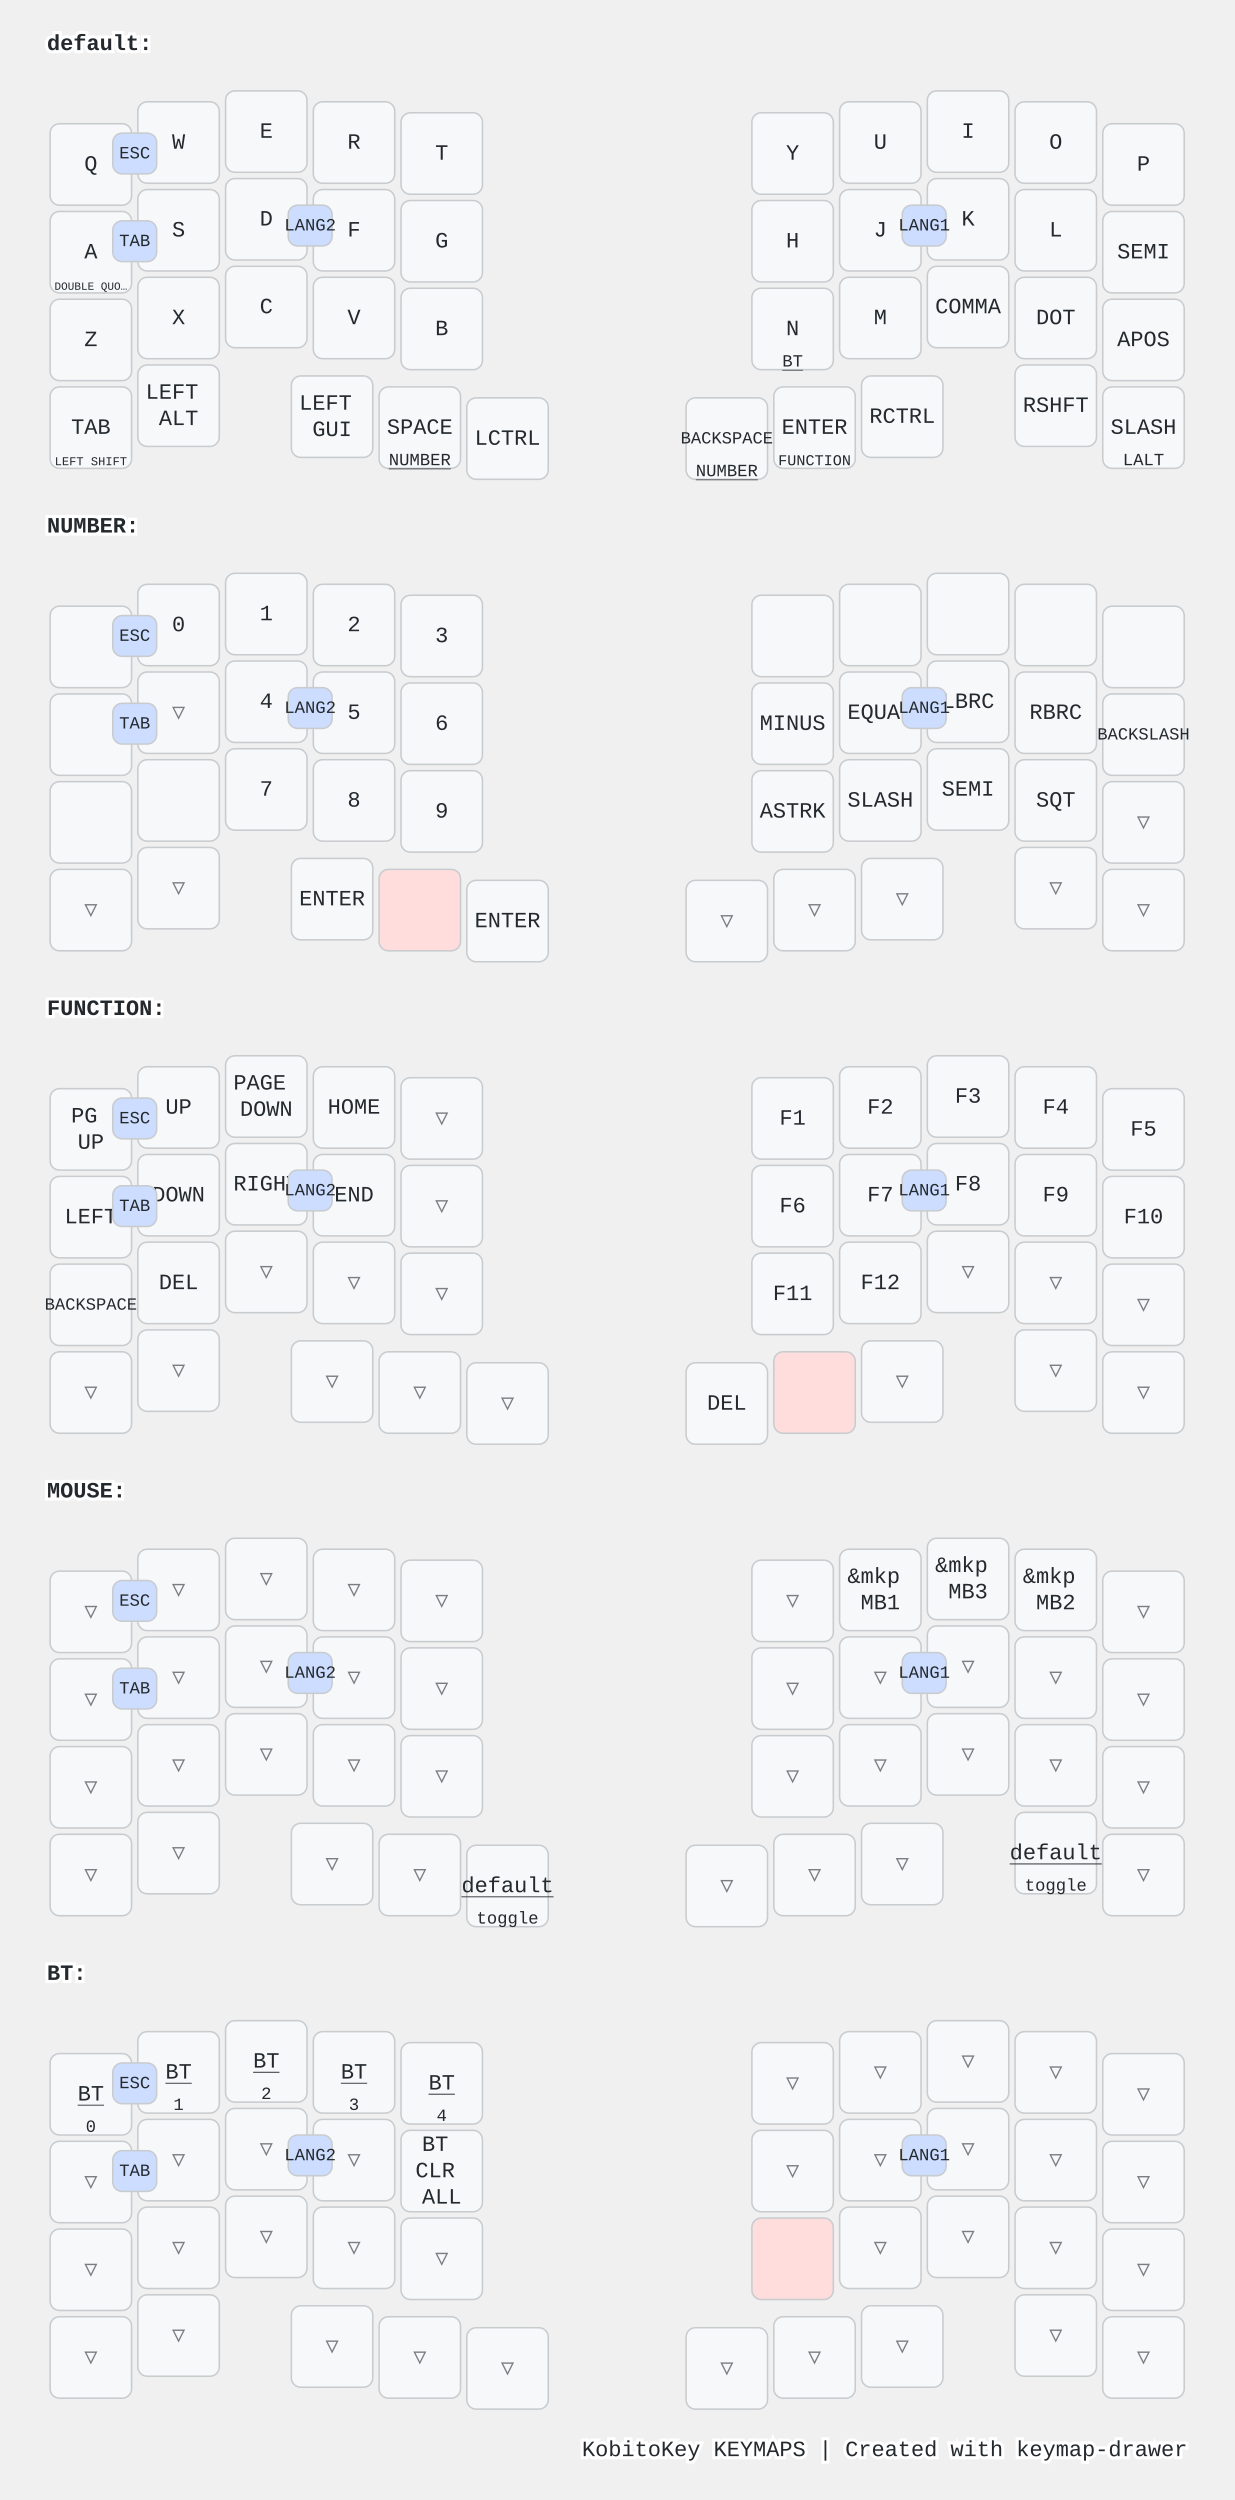
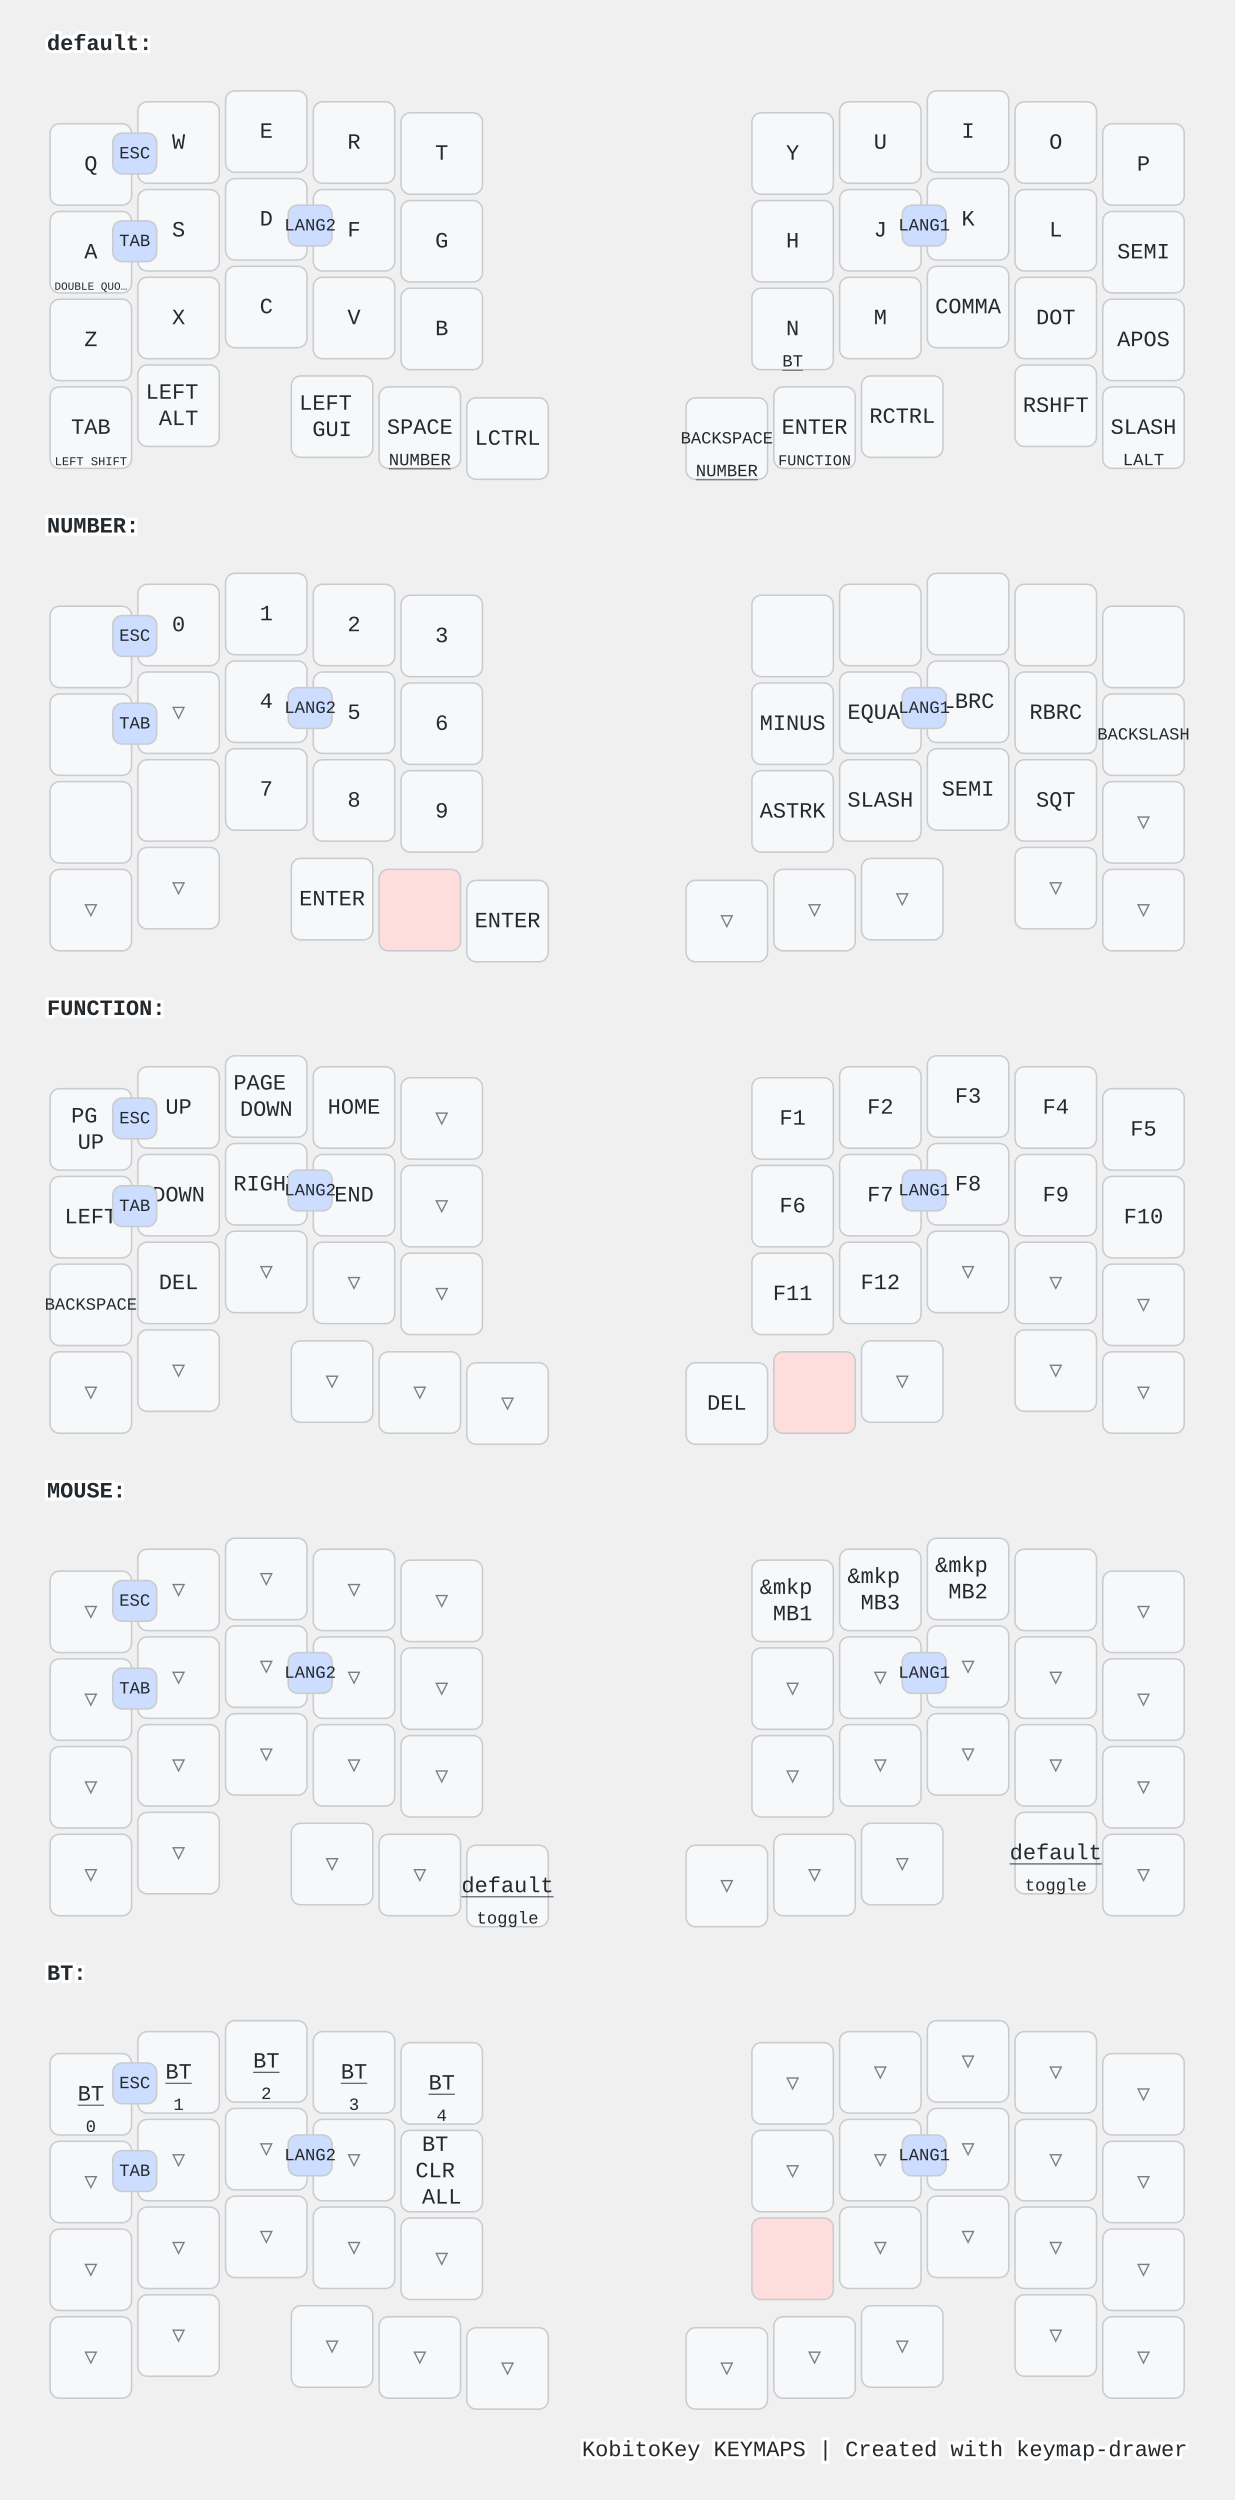
<svg xmlns="http://www.w3.org/2000/svg" width="788" height="1596" viewBox="0 0 788 1596" class="keymap">
  <style>/* inherit to force styles through use tags */
svg path {
    fill: inherit;
}

/* font and background color specifications */
svg.keymap {
    font-family: SFMono-Regular,Consolas,Liberation Mono,Menlo,monospace;
    font-size: 14px;
    font-kerning: normal;
    text-rendering: optimizeLegibility;
    fill: #24292e;
}

/* default key styling */
rect.key {
    fill: #f6f8fa;
}

rect.key, rect.combo {
    stroke: #c9cccf;
    stroke-width: 1;
}

/* default key side styling, only used is draw_key_sides is set */
rect.side {
    filter: brightness(90%);
}

/* color accent for combo boxes */
rect.combo, rect.combo-separate {
    fill: #cdf;
}

/* color accent for held keys */
rect.held, rect.combo.held {
    fill: #fdd;
}

/* color accent for ghost (optional) keys */
rect.ghost, rect.combo.ghost {
    stroke-dasharray: 4, 4;
    stroke-width: 2;
}

text {
    text-anchor: middle;
    dominant-baseline: middle;
}

/* styling for layer labels */
text.label {
    font-weight: bold;
    text-anchor: start;
    stroke: white;
    stroke-width: 4;
    paint-order: stroke;
}

/* styling for optional footer */
text.footer {
    text-anchor: end;
    dominant-baseline: auto;
    stroke: white;
    stroke-width: 4;
    paint-order: stroke;
}

/* styling for combo tap, and key non-tap label text */
text.combo, text.hold, text.shifted, text.left, text.right, text.tl, text.tr, text.bl, text.br {
    font-size: 11px;
}

text.hold, text.bl, text.br {
    text-anchor: middle;
    dominant-baseline: auto;
}

text.shifted, text.tl, text.tr {
    text-anchor: middle;
    dominant-baseline: hanging;
}

text.left, text.tl, text.bl {
    text-anchor: start;
}

text.right, text.tr, text.br {
    text-anchor: end;
}

text.layer-activator {
    text-decoration: underline;
}

/* styling for hold/shifted label text in combo box */
text.combo.hold, text.combo.shifted, text.combo.left, text.combo.right {
    font-size: 8px;
}

/* lighter symbol for transparent keys */
text.trans {
    fill: #7b7e81;
}

/* styling for combo dendrons */
path.combo {
    stroke-width: 1;
    stroke: gray;
    fill: none;
}

/* Start Tabler Icons Cleanup */
/* cannot use height/width with glyphs */
.icon-tabler &gt; path {
    fill: inherit;
    stroke: inherit;
    stroke-width: 2;
}
/* hide tabler's default box */
.icon-tabler &gt; path[stroke="none"][fill="none"] {
    visibility: hidden;
}
/* End Tabler Icons Cleanup */

@media (prefers-color-scheme: dark) {
svg.keymap { fill: #d1d6db; }
rect.key { fill: #3f4750; }
rect.key, rect.combo { stroke: #60666c; }
rect.combo, rect.combo-separate { fill: #1f3d7a; }
rect.held, rect.combo.held { fill: #854747; }
text.label, text.footer { stroke: black; }
text.trans { fill: #7e8184; }
path.combo { stroke: #7f7f7f; }

}</style>
  <g transform="translate(30, 0)" class="layer-default">
    <text x="0" y="28" class="label" id="default">default:</text>
    <g transform="translate(0, 56)">
      <g transform="translate(28, 49)" class="key keypos-0">
        <rect rx="6" ry="6" x="-26" y="-26" width="52" height="52" class="key" />
        <text x="0" y="0" class="key tap">Q</text>
      </g>
      <g transform="translate(84, 35)" class="key keypos-1">
        <rect rx="6" ry="6" x="-26" y="-26" width="52" height="52" class="key" />
        <text x="0" y="0" class="key tap">W</text>
      </g>
      <g transform="translate(140, 28)" class="key keypos-2">
        <rect rx="6" ry="6" x="-26" y="-26" width="52" height="52" class="key" />
        <text x="0" y="0" class="key tap">E</text>
      </g>
      <g transform="translate(196, 35)" class="key keypos-3">
        <rect rx="6" ry="6" x="-26" y="-26" width="52" height="52" class="key" />
        <text x="0" y="0" class="key tap">R</text>
      </g>
      <g transform="translate(252, 42)" class="key keypos-4">
        <rect rx="6" ry="6" x="-26" y="-26" width="52" height="52" class="key" />
        <text x="0" y="0" class="key tap">T</text>
      </g>
      <g transform="translate(476, 42)" class="key keypos-5">
        <rect rx="6" ry="6" x="-26" y="-26" width="52" height="52" class="key" />
        <text x="0" y="0" class="key tap">Y</text>
      </g>
      <g transform="translate(532, 35)" class="key keypos-6">
        <rect rx="6" ry="6" x="-26" y="-26" width="52" height="52" class="key" />
        <text x="0" y="0" class="key tap">U</text>
      </g>
      <g transform="translate(588, 28)" class="key keypos-7">
        <rect rx="6" ry="6" x="-26" y="-26" width="52" height="52" class="key" />
        <text x="0" y="0" class="key tap">I</text>
      </g>
      <g transform="translate(644, 35)" class="key keypos-8">
        <rect rx="6" ry="6" x="-26" y="-26" width="52" height="52" class="key" />
        <text x="0" y="0" class="key tap">O</text>
      </g>
      <g transform="translate(700, 49)" class="key keypos-9">
        <rect rx="6" ry="6" x="-26" y="-26" width="52" height="52" class="key" />
        <text x="0" y="0" class="key tap">P</text>
      </g>
      <g transform="translate(28, 105)" class="key keypos-10">
        <rect rx="6" ry="6" x="-26" y="-26" width="52" height="52" class="key" />
        <text x="0" y="0" class="key tap">A</text>
        <text x="0" y="24" class="key hold">
          <tspan style="font-size: 64%">DOUBLE QUO…</tspan>
        </text>
      </g>
      <g transform="translate(84, 91)" class="key keypos-11">
        <rect rx="6" ry="6" x="-26" y="-26" width="52" height="52" class="key" />
        <text x="0" y="0" class="key tap">S</text>
      </g>
      <g transform="translate(140, 84)" class="key keypos-12">
        <rect rx="6" ry="6" x="-26" y="-26" width="52" height="52" class="key" />
        <text x="0" y="0" class="key tap">D</text>
      </g>
      <g transform="translate(196, 91)" class="key keypos-13">
        <rect rx="6" ry="6" x="-26" y="-26" width="52" height="52" class="key" />
        <text x="0" y="0" class="key tap">F</text>
      </g>
      <g transform="translate(252, 98)" class="key keypos-14">
        <rect rx="6" ry="6" x="-26" y="-26" width="52" height="52" class="key" />
        <text x="0" y="0" class="key tap">G</text>
      </g>
      <g transform="translate(476, 98)" class="key keypos-15">
        <rect rx="6" ry="6" x="-26" y="-26" width="52" height="52" class="key" />
        <text x="0" y="0" class="key tap">H</text>
      </g>
      <g transform="translate(532, 91)" class="key keypos-16">
        <rect rx="6" ry="6" x="-26" y="-26" width="52" height="52" class="key" />
        <text x="0" y="0" class="key tap">J</text>
      </g>
      <g transform="translate(588, 84)" class="key keypos-17">
        <rect rx="6" ry="6" x="-26" y="-26" width="52" height="52" class="key" />
        <text x="0" y="0" class="key tap">K</text>
      </g>
      <g transform="translate(644, 91)" class="key keypos-18">
        <rect rx="6" ry="6" x="-26" y="-26" width="52" height="52" class="key" />
        <text x="0" y="0" class="key tap">L</text>
      </g>
      <g transform="translate(700, 105)" class="key keypos-19">
        <rect rx="6" ry="6" x="-26" y="-26" width="52" height="52" class="key" />
        <text x="0" y="0" class="key tap">SEMI</text>
      </g>
      <g transform="translate(28, 161)" class="key keypos-20">
        <rect rx="6" ry="6" x="-26" y="-26" width="52" height="52" class="key" />
        <text x="0" y="0" class="key tap">Z</text>
      </g>
      <g transform="translate(84, 147)" class="key keypos-21">
        <rect rx="6" ry="6" x="-26" y="-26" width="52" height="52" class="key" />
        <text x="0" y="0" class="key tap">X</text>
      </g>
      <g transform="translate(140, 140)" class="key keypos-22">
        <rect rx="6" ry="6" x="-26" y="-26" width="52" height="52" class="key" />
        <text x="0" y="0" class="key tap">C</text>
      </g>
      <g transform="translate(196, 147)" class="key keypos-23">
        <rect rx="6" ry="6" x="-26" y="-26" width="52" height="52" class="key" />
        <text x="0" y="0" class="key tap">V</text>
      </g>
      <g transform="translate(252, 154)" class="key keypos-24">
        <rect rx="6" ry="6" x="-26" y="-26" width="52" height="52" class="key" />
        <text x="0" y="0" class="key tap">B</text>
      </g>
      <g transform="translate(476, 154)" class="key keypos-25">
        <rect rx="6" ry="6" x="-26" y="-26" width="52" height="52" class="key" />
        <text x="0" y="0" class="key tap">N</text>
        <a href="#BT">
          <text x="0" y="24" class="key hold layer-activator">BT</text>
        </a>
      </g>
      <g transform="translate(532, 147)" class="key keypos-26">
        <rect rx="6" ry="6" x="-26" y="-26" width="52" height="52" class="key" />
        <text x="0" y="0" class="key tap">M</text>
      </g>
      <g transform="translate(588, 140)" class="key keypos-27">
        <rect rx="6" ry="6" x="-26" y="-26" width="52" height="52" class="key" />
        <text x="0" y="0" class="key tap">COMMA</text>
      </g>
      <g transform="translate(644, 147)" class="key keypos-28">
        <rect rx="6" ry="6" x="-26" y="-26" width="52" height="52" class="key" />
        <text x="0" y="0" class="key tap">DOT</text>
      </g>
      <g transform="translate(700, 161)" class="key keypos-29">
        <rect rx="6" ry="6" x="-26" y="-26" width="52" height="52" class="key" />
        <text x="0" y="0" class="key tap">APOS</text>
      </g>
      <g transform="translate(28, 217)" class="key keypos-30">
        <rect rx="6" ry="6" x="-26" y="-26" width="52" height="52" class="key" />
        <text x="0" y="0" class="key tap">TAB</text>
        <text x="0" y="24" class="key hold">
          <tspan style="font-size: 70%">LEFT SHIFT</tspan>
        </text>
      </g>
      <g transform="translate(84, 203)" class="key keypos-31">
        <rect rx="6" ry="6" x="-26" y="-26" width="52" height="52" class="key" />
        <text x="0" y="0" class="key tap">
          <tspan x="0" dy="-0.6em">LEFT</tspan>
          <tspan x="0" dy="1.2em">ALT</tspan>
        </text>
      </g>
      <g transform="translate(182, 210)" class="key keypos-32">
        <rect rx="6" ry="6" x="-26" y="-26" width="52" height="52" class="key" />
        <text x="0" y="0" class="key tap">
          <tspan x="0" dy="-0.6em">LEFT</tspan>
          <tspan x="0" dy="1.2em">GUI</tspan>
        </text>
      </g>
      <g transform="translate(238, 217)" class="key keypos-33">
        <rect rx="6" ry="6" x="-26" y="-26" width="52" height="52" class="key" />
        <text x="0" y="0" class="key tap">SPACE</text>
        <a href="#NUMBER">
          <text x="0" y="24" class="key hold layer-activator">NUMBER</text>
        </a>
      </g>
      <g transform="translate(294, 224)" class="key keypos-34">
        <rect rx="6" ry="6" x="-26" y="-26" width="52" height="52" class="key" />
        <text x="0" y="0" class="key tap">LCTRL</text>
      </g>
      <g transform="translate(434, 224)" class="key keypos-35">
        <rect rx="6" ry="6" x="-26" y="-26" width="52" height="52" class="key" />
        <text x="0" y="0" class="key tap">
          <tspan style="font-size: 78%">BACKSPACE</tspan>
        </text>
        <a href="#NUMBER">
          <text x="0" y="24" class="key hold layer-activator">NUMBER</text>
        </a>
      </g>
      <g transform="translate(490, 217)" class="key keypos-36">
        <rect rx="6" ry="6" x="-26" y="-26" width="52" height="52" class="key" />
        <text x="0" y="0" class="key tap">ENTER</text>
        <a href="#FUNCTION">
          <text x="0" y="24" class="key hold layer-activator">
            <tspan style="font-size: 88%">FUNCTION</tspan>
          </text>
        </a>
      </g>
      <g transform="translate(546, 210)" class="key keypos-37">
        <rect rx="6" ry="6" x="-26" y="-26" width="52" height="52" class="key" />
        <text x="0" y="0" class="key tap">RCTRL</text>
      </g>
      <g transform="translate(644, 203)" class="key keypos-38">
        <rect rx="6" ry="6" x="-26" y="-26" width="52" height="52" class="key" />
        <text x="0" y="0" class="key tap">RSHFT</text>
      </g>
      <g transform="translate(700, 217)" class="key keypos-39">
        <rect rx="6" ry="6" x="-26" y="-26" width="52" height="52" class="key" />
        <text x="0" y="0" class="key tap">SLASH</text>
        <text x="0" y="24" class="key hold">LALT</text>
      </g>
      <g class="combo combopos-0">
        <rect rx="6" ry="6" x="154" y="75" width="28" height="26" class="combo" />
        <text x="168" y="88" class="combo tap">LANG2</text>
      </g>
      <g class="combo combopos-1">
        <rect rx="6" ry="6" x="546" y="75" width="28" height="26" class="combo" />
        <text x="560" y="88" class="combo tap">LANG1</text>
      </g>
      <g class="combo combopos-2">
        <rect rx="6" ry="6" x="42" y="29" width="28" height="26" class="combo" />
        <text x="56" y="42" class="combo tap">ESC</text>
      </g>
      <g class="combo combopos-3">
        <rect rx="6" ry="6" x="42" y="85" width="28" height="26" class="combo" />
        <text x="56" y="98" class="combo tap">TAB</text>
      </g>
    </g>
  </g>
  <g transform="translate(30, 308)" class="layer-NUMBER">
    <text x="0" y="28" class="label" id="NUMBER">NUMBER:</text>
    <g transform="translate(0, 56)">
      <g transform="translate(28, 49)" class="key keypos-0">
        <rect rx="6" ry="6" x="-26" y="-26" width="52" height="52" class="key" />
      </g>
      <g transform="translate(84, 35)" class="key keypos-1">
        <rect rx="6" ry="6" x="-26" y="-26" width="52" height="52" class="key" />
        <text x="0" y="0" class="key tap">0</text>
      </g>
      <g transform="translate(140, 28)" class="key keypos-2">
        <rect rx="6" ry="6" x="-26" y="-26" width="52" height="52" class="key" />
        <text x="0" y="0" class="key tap">1</text>
      </g>
      <g transform="translate(196, 35)" class="key keypos-3">
        <rect rx="6" ry="6" x="-26" y="-26" width="52" height="52" class="key" />
        <text x="0" y="0" class="key tap">2</text>
      </g>
      <g transform="translate(252, 42)" class="key keypos-4">
        <rect rx="6" ry="6" x="-26" y="-26" width="52" height="52" class="key" />
        <text x="0" y="0" class="key tap">3</text>
      </g>
      <g transform="translate(476, 42)" class="key keypos-5">
        <rect rx="6" ry="6" x="-26" y="-26" width="52" height="52" class="key" />
      </g>
      <g transform="translate(532, 35)" class="key keypos-6">
        <rect rx="6" ry="6" x="-26" y="-26" width="52" height="52" class="key" />
      </g>
      <g transform="translate(588, 28)" class="key keypos-7">
        <rect rx="6" ry="6" x="-26" y="-26" width="52" height="52" class="key" />
      </g>
      <g transform="translate(644, 35)" class="key keypos-8">
        <rect rx="6" ry="6" x="-26" y="-26" width="52" height="52" class="key" />
      </g>
      <g transform="translate(700, 49)" class="key keypos-9">
        <rect rx="6" ry="6" x="-26" y="-26" width="52" height="52" class="key" />
      </g>
      <g transform="translate(28, 105)" class="key keypos-10">
        <rect rx="6" ry="6" x="-26" y="-26" width="52" height="52" class="key" />
      </g>
      <g transform="translate(84, 91)" class="key trans keypos-11">
        <rect rx="6" ry="6" x="-26" y="-26" width="52" height="52" class="key trans" />
        <text x="0" y="0" class="key trans tap">▽</text>
      </g>
      <g transform="translate(140, 84)" class="key keypos-12">
        <rect rx="6" ry="6" x="-26" y="-26" width="52" height="52" class="key" />
        <text x="0" y="0" class="key tap">4</text>
      </g>
      <g transform="translate(196, 91)" class="key keypos-13">
        <rect rx="6" ry="6" x="-26" y="-26" width="52" height="52" class="key" />
        <text x="0" y="0" class="key tap">5</text>
      </g>
      <g transform="translate(252, 98)" class="key keypos-14">
        <rect rx="6" ry="6" x="-26" y="-26" width="52" height="52" class="key" />
        <text x="0" y="0" class="key tap">6</text>
      </g>
      <g transform="translate(476, 98)" class="key keypos-15">
        <rect rx="6" ry="6" x="-26" y="-26" width="52" height="52" class="key" />
        <text x="0" y="0" class="key tap">MINUS</text>
      </g>
      <g transform="translate(532, 91)" class="key keypos-16">
        <rect rx="6" ry="6" x="-26" y="-26" width="52" height="52" class="key" />
        <text x="0" y="0" class="key tap">EQUAL</text>
      </g>
      <g transform="translate(588, 84)" class="key keypos-17">
        <rect rx="6" ry="6" x="-26" y="-26" width="52" height="52" class="key" />
        <text x="0" y="0" class="key tap">LBRC</text>
      </g>
      <g transform="translate(644, 91)" class="key keypos-18">
        <rect rx="6" ry="6" x="-26" y="-26" width="52" height="52" class="key" />
        <text x="0" y="0" class="key tap">RBRC</text>
      </g>
      <g transform="translate(700, 105)" class="key keypos-19">
        <rect rx="6" ry="6" x="-26" y="-26" width="52" height="52" class="key" />
        <text x="0" y="0" class="key tap">
          <tspan style="font-size: 78%">BACKSLASH</tspan>
        </text>
      </g>
      <g transform="translate(28, 161)" class="key keypos-20">
        <rect rx="6" ry="6" x="-26" y="-26" width="52" height="52" class="key" />
      </g>
      <g transform="translate(84, 147)" class="key keypos-21">
        <rect rx="6" ry="6" x="-26" y="-26" width="52" height="52" class="key" />
      </g>
      <g transform="translate(140, 140)" class="key keypos-22">
        <rect rx="6" ry="6" x="-26" y="-26" width="52" height="52" class="key" />
        <text x="0" y="0" class="key tap">7</text>
      </g>
      <g transform="translate(196, 147)" class="key keypos-23">
        <rect rx="6" ry="6" x="-26" y="-26" width="52" height="52" class="key" />
        <text x="0" y="0" class="key tap">8</text>
      </g>
      <g transform="translate(252, 154)" class="key keypos-24">
        <rect rx="6" ry="6" x="-26" y="-26" width="52" height="52" class="key" />
        <text x="0" y="0" class="key tap">9</text>
      </g>
      <g transform="translate(476, 154)" class="key keypos-25">
        <rect rx="6" ry="6" x="-26" y="-26" width="52" height="52" class="key" />
        <text x="0" y="0" class="key tap">ASTRK</text>
      </g>
      <g transform="translate(532, 147)" class="key keypos-26">
        <rect rx="6" ry="6" x="-26" y="-26" width="52" height="52" class="key" />
        <text x="0" y="0" class="key tap">SLASH</text>
      </g>
      <g transform="translate(588, 140)" class="key keypos-27">
        <rect rx="6" ry="6" x="-26" y="-26" width="52" height="52" class="key" />
        <text x="0" y="0" class="key tap">SEMI</text>
      </g>
      <g transform="translate(644, 147)" class="key keypos-28">
        <rect rx="6" ry="6" x="-26" y="-26" width="52" height="52" class="key" />
        <text x="0" y="0" class="key tap">SQT</text>
      </g>
      <g transform="translate(700, 161)" class="key trans keypos-29">
        <rect rx="6" ry="6" x="-26" y="-26" width="52" height="52" class="key trans" />
        <text x="0" y="0" class="key trans tap">▽</text>
      </g>
      <g transform="translate(28, 217)" class="key trans keypos-30">
        <rect rx="6" ry="6" x="-26" y="-26" width="52" height="52" class="key trans" />
        <text x="0" y="0" class="key trans tap">▽</text>
      </g>
      <g transform="translate(84, 203)" class="key trans keypos-31">
        <rect rx="6" ry="6" x="-26" y="-26" width="52" height="52" class="key trans" />
        <text x="0" y="0" class="key trans tap">▽</text>
      </g>
      <g transform="translate(182, 210)" class="key keypos-32">
        <rect rx="6" ry="6" x="-26" y="-26" width="52" height="52" class="key" />
        <text x="0" y="0" class="key tap">ENTER</text>
      </g>
      <g transform="translate(238, 217)" class="key held keypos-33">
        <rect rx="6" ry="6" x="-26" y="-26" width="52" height="52" class="key held" />
      </g>
      <g transform="translate(294, 224)" class="key keypos-34">
        <rect rx="6" ry="6" x="-26" y="-26" width="52" height="52" class="key" />
        <text x="0" y="0" class="key tap">ENTER</text>
      </g>
      <g transform="translate(434, 224)" class="key trans keypos-35">
        <rect rx="6" ry="6" x="-26" y="-26" width="52" height="52" class="key trans" />
        <text x="0" y="0" class="key trans tap">▽</text>
      </g>
      <g transform="translate(490, 217)" class="key trans keypos-36">
        <rect rx="6" ry="6" x="-26" y="-26" width="52" height="52" class="key trans" />
        <text x="0" y="0" class="key trans tap">▽</text>
      </g>
      <g transform="translate(546, 210)" class="key trans keypos-37">
        <rect rx="6" ry="6" x="-26" y="-26" width="52" height="52" class="key trans" />
        <text x="0" y="0" class="key trans tap">▽</text>
      </g>
      <g transform="translate(644, 203)" class="key trans keypos-38">
        <rect rx="6" ry="6" x="-26" y="-26" width="52" height="52" class="key trans" />
        <text x="0" y="0" class="key trans tap">▽</text>
      </g>
      <g transform="translate(700, 217)" class="key trans keypos-39">
        <rect rx="6" ry="6" x="-26" y="-26" width="52" height="52" class="key trans" />
        <text x="0" y="0" class="key trans tap">▽</text>
      </g>
      <g class="combo combopos-0">
        <rect rx="6" ry="6" x="154" y="75" width="28" height="26" class="combo" />
        <text x="168" y="88" class="combo tap">LANG2</text>
      </g>
      <g class="combo combopos-1">
        <rect rx="6" ry="6" x="546" y="75" width="28" height="26" class="combo" />
        <text x="560" y="88" class="combo tap">LANG1</text>
      </g>
      <g class="combo combopos-2">
        <rect rx="6" ry="6" x="42" y="29" width="28" height="26" class="combo" />
        <text x="56" y="42" class="combo tap">ESC</text>
      </g>
      <g class="combo combopos-3">
        <rect rx="6" ry="6" x="42" y="85" width="28" height="26" class="combo" />
        <text x="56" y="98" class="combo tap">TAB</text>
      </g>
    </g>
  </g>
  <g transform="translate(30, 616)" class="layer-FUNCTION">
    <text x="0" y="28" class="label" id="FUNCTION">FUNCTION:</text>
    <g transform="translate(0, 56)">
      <g transform="translate(28, 49)" class="key keypos-0">
        <rect rx="6" ry="6" x="-26" y="-26" width="52" height="52" class="key" />
        <text x="0" y="0" class="key tap">
          <tspan x="0" dy="-0.6em">PG</tspan>
          <tspan x="0" dy="1.2em">UP</tspan>
        </text>
      </g>
      <g transform="translate(84, 35)" class="key keypos-1">
        <rect rx="6" ry="6" x="-26" y="-26" width="52" height="52" class="key" />
        <text x="0" y="0" class="key tap">UP</text>
      </g>
      <g transform="translate(140, 28)" class="key keypos-2">
        <rect rx="6" ry="6" x="-26" y="-26" width="52" height="52" class="key" />
        <text x="0" y="0" class="key tap">
          <tspan x="0" dy="-0.6em">PAGE</tspan>
          <tspan x="0" dy="1.2em">DOWN</tspan>
        </text>
      </g>
      <g transform="translate(196, 35)" class="key keypos-3">
        <rect rx="6" ry="6" x="-26" y="-26" width="52" height="52" class="key" />
        <text x="0" y="0" class="key tap">HOME</text>
      </g>
      <g transform="translate(252, 42)" class="key trans keypos-4">
        <rect rx="6" ry="6" x="-26" y="-26" width="52" height="52" class="key trans" />
        <text x="0" y="0" class="key trans tap">▽</text>
      </g>
      <g transform="translate(476, 42)" class="key keypos-5">
        <rect rx="6" ry="6" x="-26" y="-26" width="52" height="52" class="key" />
        <text x="0" y="0" class="key tap">F1</text>
      </g>
      <g transform="translate(532, 35)" class="key keypos-6">
        <rect rx="6" ry="6" x="-26" y="-26" width="52" height="52" class="key" />
        <text x="0" y="0" class="key tap">F2</text>
      </g>
      <g transform="translate(588, 28)" class="key keypos-7">
        <rect rx="6" ry="6" x="-26" y="-26" width="52" height="52" class="key" />
        <text x="0" y="0" class="key tap">F3</text>
      </g>
      <g transform="translate(644, 35)" class="key keypos-8">
        <rect rx="6" ry="6" x="-26" y="-26" width="52" height="52" class="key" />
        <text x="0" y="0" class="key tap">F4</text>
      </g>
      <g transform="translate(700, 49)" class="key keypos-9">
        <rect rx="6" ry="6" x="-26" y="-26" width="52" height="52" class="key" />
        <text x="0" y="0" class="key tap">F5</text>
      </g>
      <g transform="translate(28, 105)" class="key keypos-10">
        <rect rx="6" ry="6" x="-26" y="-26" width="52" height="52" class="key" />
        <text x="0" y="0" class="key tap">LEFT</text>
      </g>
      <g transform="translate(84, 91)" class="key keypos-11">
        <rect rx="6" ry="6" x="-26" y="-26" width="52" height="52" class="key" />
        <text x="0" y="0" class="key tap">DOWN</text>
      </g>
      <g transform="translate(140, 84)" class="key keypos-12">
        <rect rx="6" ry="6" x="-26" y="-26" width="52" height="52" class="key" />
        <text x="0" y="0" class="key tap">RIGHT</text>
      </g>
      <g transform="translate(196, 91)" class="key keypos-13">
        <rect rx="6" ry="6" x="-26" y="-26" width="52" height="52" class="key" />
        <text x="0" y="0" class="key tap">END</text>
      </g>
      <g transform="translate(252, 98)" class="key trans keypos-14">
        <rect rx="6" ry="6" x="-26" y="-26" width="52" height="52" class="key trans" />
        <text x="0" y="0" class="key trans tap">▽</text>
      </g>
      <g transform="translate(476, 98)" class="key keypos-15">
        <rect rx="6" ry="6" x="-26" y="-26" width="52" height="52" class="key" />
        <text x="0" y="0" class="key tap">F6</text>
      </g>
      <g transform="translate(532, 91)" class="key keypos-16">
        <rect rx="6" ry="6" x="-26" y="-26" width="52" height="52" class="key" />
        <text x="0" y="0" class="key tap">F7</text>
      </g>
      <g transform="translate(588, 84)" class="key keypos-17">
        <rect rx="6" ry="6" x="-26" y="-26" width="52" height="52" class="key" />
        <text x="0" y="0" class="key tap">F8</text>
      </g>
      <g transform="translate(644, 91)" class="key keypos-18">
        <rect rx="6" ry="6" x="-26" y="-26" width="52" height="52" class="key" />
        <text x="0" y="0" class="key tap">F9</text>
      </g>
      <g transform="translate(700, 105)" class="key keypos-19">
        <rect rx="6" ry="6" x="-26" y="-26" width="52" height="52" class="key" />
        <text x="0" y="0" class="key tap">F10</text>
      </g>
      <g transform="translate(28, 161)" class="key keypos-20">
        <rect rx="6" ry="6" x="-26" y="-26" width="52" height="52" class="key" />
        <text x="0" y="0" class="key tap">
          <tspan style="font-size: 78%">BACKSPACE</tspan>
        </text>
      </g>
      <g transform="translate(84, 147)" class="key keypos-21">
        <rect rx="6" ry="6" x="-26" y="-26" width="52" height="52" class="key" />
        <text x="0" y="0" class="key tap">DEL</text>
      </g>
      <g transform="translate(140, 140)" class="key trans keypos-22">
        <rect rx="6" ry="6" x="-26" y="-26" width="52" height="52" class="key trans" />
        <text x="0" y="0" class="key trans tap">▽</text>
      </g>
      <g transform="translate(196, 147)" class="key trans keypos-23">
        <rect rx="6" ry="6" x="-26" y="-26" width="52" height="52" class="key trans" />
        <text x="0" y="0" class="key trans tap">▽</text>
      </g>
      <g transform="translate(252, 154)" class="key trans keypos-24">
        <rect rx="6" ry="6" x="-26" y="-26" width="52" height="52" class="key trans" />
        <text x="0" y="0" class="key trans tap">▽</text>
      </g>
      <g transform="translate(476, 154)" class="key keypos-25">
        <rect rx="6" ry="6" x="-26" y="-26" width="52" height="52" class="key" />
        <text x="0" y="0" class="key tap">F11</text>
      </g>
      <g transform="translate(532, 147)" class="key keypos-26">
        <rect rx="6" ry="6" x="-26" y="-26" width="52" height="52" class="key" />
        <text x="0" y="0" class="key tap">F12</text>
      </g>
      <g transform="translate(588, 140)" class="key trans keypos-27">
        <rect rx="6" ry="6" x="-26" y="-26" width="52" height="52" class="key trans" />
        <text x="0" y="0" class="key trans tap">▽</text>
      </g>
      <g transform="translate(644, 147)" class="key trans keypos-28">
        <rect rx="6" ry="6" x="-26" y="-26" width="52" height="52" class="key trans" />
        <text x="0" y="0" class="key trans tap">▽</text>
      </g>
      <g transform="translate(700, 161)" class="key trans keypos-29">
        <rect rx="6" ry="6" x="-26" y="-26" width="52" height="52" class="key trans" />
        <text x="0" y="0" class="key trans tap">▽</text>
      </g>
      <g transform="translate(28, 217)" class="key trans keypos-30">
        <rect rx="6" ry="6" x="-26" y="-26" width="52" height="52" class="key trans" />
        <text x="0" y="0" class="key trans tap">▽</text>
      </g>
      <g transform="translate(84, 203)" class="key trans keypos-31">
        <rect rx="6" ry="6" x="-26" y="-26" width="52" height="52" class="key trans" />
        <text x="0" y="0" class="key trans tap">▽</text>
      </g>
      <g transform="translate(182, 210)" class="key trans keypos-32">
        <rect rx="6" ry="6" x="-26" y="-26" width="52" height="52" class="key trans" />
        <text x="0" y="0" class="key trans tap">▽</text>
      </g>
      <g transform="translate(238, 217)" class="key trans keypos-33">
        <rect rx="6" ry="6" x="-26" y="-26" width="52" height="52" class="key trans" />
        <text x="0" y="0" class="key trans tap">▽</text>
      </g>
      <g transform="translate(294, 224)" class="key trans keypos-34">
        <rect rx="6" ry="6" x="-26" y="-26" width="52" height="52" class="key trans" />
        <text x="0" y="0" class="key trans tap">▽</text>
      </g>
      <g transform="translate(434, 224)" class="key keypos-35">
        <rect rx="6" ry="6" x="-26" y="-26" width="52" height="52" class="key" />
        <text x="0" y="0" class="key tap">DEL</text>
      </g>
      <g transform="translate(490, 217)" class="key held keypos-36">
        <rect rx="6" ry="6" x="-26" y="-26" width="52" height="52" class="key held" />
      </g>
      <g transform="translate(546, 210)" class="key trans keypos-37">
        <rect rx="6" ry="6" x="-26" y="-26" width="52" height="52" class="key trans" />
        <text x="0" y="0" class="key trans tap">▽</text>
      </g>
      <g transform="translate(644, 203)" class="key trans keypos-38">
        <rect rx="6" ry="6" x="-26" y="-26" width="52" height="52" class="key trans" />
        <text x="0" y="0" class="key trans tap">▽</text>
      </g>
      <g transform="translate(700, 217)" class="key trans keypos-39">
        <rect rx="6" ry="6" x="-26" y="-26" width="52" height="52" class="key trans" />
        <text x="0" y="0" class="key trans tap">▽</text>
      </g>
      <g class="combo combopos-0">
        <rect rx="6" ry="6" x="154" y="75" width="28" height="26" class="combo" />
        <text x="168" y="88" class="combo tap">LANG2</text>
      </g>
      <g class="combo combopos-1">
        <rect rx="6" ry="6" x="546" y="75" width="28" height="26" class="combo" />
        <text x="560" y="88" class="combo tap">LANG1</text>
      </g>
      <g class="combo combopos-2">
        <rect rx="6" ry="6" x="42" y="29" width="28" height="26" class="combo" />
        <text x="56" y="42" class="combo tap">ESC</text>
      </g>
      <g class="combo combopos-3">
        <rect rx="6" ry="6" x="42" y="85" width="28" height="26" class="combo" />
        <text x="56" y="98" class="combo tap">TAB</text>
      </g>
    </g>
  </g>
  <g transform="translate(30, 924)" class="layer-MOUSE">
    <text x="0" y="28" class="label" id="MOUSE">MOUSE:</text>
    <g transform="translate(0, 56)">
      <g transform="translate(28, 49)" class="key trans keypos-0">
        <rect rx="6" ry="6" x="-26" y="-26" width="52" height="52" class="key trans" />
        <text x="0" y="0" class="key trans tap">▽</text>
      </g>
      <g transform="translate(84, 35)" class="key trans keypos-1">
        <rect rx="6" ry="6" x="-26" y="-26" width="52" height="52" class="key trans" />
        <text x="0" y="0" class="key trans tap">▽</text>
      </g>
      <g transform="translate(140, 28)" class="key trans keypos-2">
        <rect rx="6" ry="6" x="-26" y="-26" width="52" height="52" class="key trans" />
        <text x="0" y="0" class="key trans tap">▽</text>
      </g>
      <g transform="translate(196, 35)" class="key trans keypos-3">
        <rect rx="6" ry="6" x="-26" y="-26" width="52" height="52" class="key trans" />
        <text x="0" y="0" class="key trans tap">▽</text>
      </g>
      <g transform="translate(252, 42)" class="key trans keypos-4">
        <rect rx="6" ry="6" x="-26" y="-26" width="52" height="52" class="key trans" />
        <text x="0" y="0" class="key trans tap">▽</text>
      </g>
-       <g transform="translate(476, 42)" class="key trans keypos-5">
-         <rect rx="6" ry="6" x="-26" y="-26" width="52" height="52" class="key trans" />
-         <text x="0" y="0" class="key trans tap">▽</text>
-       </g>
-       <g transform="translate(532, 35)" class="key keypos-6">
+       <g transform="translate(476, 42)" class="key keypos-5">
        <rect rx="6" ry="6" x="-26" y="-26" width="52" height="52" class="key" />
        <text x="0" y="0" class="key tap">
          <tspan x="0" dy="-0.6em">&amp;mkp</tspan>
          <tspan x="0" dy="1.2em">MB1</tspan>
        </text>
      </g>
-       <g transform="translate(588, 28)" class="key keypos-7">
+       <g transform="translate(532, 35)" class="key keypos-6">
        <rect rx="6" ry="6" x="-26" y="-26" width="52" height="52" class="key" />
        <text x="0" y="0" class="key tap">
          <tspan x="0" dy="-0.6em">&amp;mkp</tspan>
          <tspan x="0" dy="1.2em">MB3</tspan>
        </text>
      </g>
-       <g transform="translate(644, 35)" class="key keypos-8">
+       <g transform="translate(588, 28)" class="key keypos-7">
        <rect rx="6" ry="6" x="-26" y="-26" width="52" height="52" class="key" />
        <text x="0" y="0" class="key tap">
          <tspan x="0" dy="-0.6em">&amp;mkp</tspan>
          <tspan x="0" dy="1.2em">MB2</tspan>
        </text>
+       </g>
+       <g transform="translate(644, 35)" class="key keypos-8">
+         <rect rx="6" ry="6" x="-26" y="-26" width="52" height="52" class="key" />
      </g>
      <g transform="translate(700, 49)" class="key trans keypos-9">
        <rect rx="6" ry="6" x="-26" y="-26" width="52" height="52" class="key trans" />
        <text x="0" y="0" class="key trans tap">▽</text>
      </g>
      <g transform="translate(28, 105)" class="key trans keypos-10">
        <rect rx="6" ry="6" x="-26" y="-26" width="52" height="52" class="key trans" />
        <text x="0" y="0" class="key trans tap">▽</text>
      </g>
      <g transform="translate(84, 91)" class="key trans keypos-11">
        <rect rx="6" ry="6" x="-26" y="-26" width="52" height="52" class="key trans" />
        <text x="0" y="0" class="key trans tap">▽</text>
      </g>
      <g transform="translate(140, 84)" class="key trans keypos-12">
        <rect rx="6" ry="6" x="-26" y="-26" width="52" height="52" class="key trans" />
        <text x="0" y="0" class="key trans tap">▽</text>
      </g>
      <g transform="translate(196, 91)" class="key trans keypos-13">
        <rect rx="6" ry="6" x="-26" y="-26" width="52" height="52" class="key trans" />
        <text x="0" y="0" class="key trans tap">▽</text>
      </g>
      <g transform="translate(252, 98)" class="key trans keypos-14">
        <rect rx="6" ry="6" x="-26" y="-26" width="52" height="52" class="key trans" />
        <text x="0" y="0" class="key trans tap">▽</text>
      </g>
      <g transform="translate(476, 98)" class="key trans keypos-15">
        <rect rx="6" ry="6" x="-26" y="-26" width="52" height="52" class="key trans" />
        <text x="0" y="0" class="key trans tap">▽</text>
      </g>
      <g transform="translate(532, 91)" class="key trans keypos-16">
        <rect rx="6" ry="6" x="-26" y="-26" width="52" height="52" class="key trans" />
        <text x="0" y="0" class="key trans tap">▽</text>
      </g>
      <g transform="translate(588, 84)" class="key trans keypos-17">
        <rect rx="6" ry="6" x="-26" y="-26" width="52" height="52" class="key trans" />
        <text x="0" y="0" class="key trans tap">▽</text>
      </g>
      <g transform="translate(644, 91)" class="key trans keypos-18">
        <rect rx="6" ry="6" x="-26" y="-26" width="52" height="52" class="key trans" />
        <text x="0" y="0" class="key trans tap">▽</text>
      </g>
      <g transform="translate(700, 105)" class="key trans keypos-19">
        <rect rx="6" ry="6" x="-26" y="-26" width="52" height="52" class="key trans" />
        <text x="0" y="0" class="key trans tap">▽</text>
      </g>
      <g transform="translate(28, 161)" class="key trans keypos-20">
        <rect rx="6" ry="6" x="-26" y="-26" width="52" height="52" class="key trans" />
        <text x="0" y="0" class="key trans tap">▽</text>
      </g>
      <g transform="translate(84, 147)" class="key trans keypos-21">
        <rect rx="6" ry="6" x="-26" y="-26" width="52" height="52" class="key trans" />
        <text x="0" y="0" class="key trans tap">▽</text>
      </g>
      <g transform="translate(140, 140)" class="key trans keypos-22">
        <rect rx="6" ry="6" x="-26" y="-26" width="52" height="52" class="key trans" />
        <text x="0" y="0" class="key trans tap">▽</text>
      </g>
      <g transform="translate(196, 147)" class="key trans keypos-23">
        <rect rx="6" ry="6" x="-26" y="-26" width="52" height="52" class="key trans" />
        <text x="0" y="0" class="key trans tap">▽</text>
      </g>
      <g transform="translate(252, 154)" class="key trans keypos-24">
        <rect rx="6" ry="6" x="-26" y="-26" width="52" height="52" class="key trans" />
        <text x="0" y="0" class="key trans tap">▽</text>
      </g>
      <g transform="translate(476, 154)" class="key trans keypos-25">
        <rect rx="6" ry="6" x="-26" y="-26" width="52" height="52" class="key trans" />
        <text x="0" y="0" class="key trans tap">▽</text>
      </g>
      <g transform="translate(532, 147)" class="key trans keypos-26">
        <rect rx="6" ry="6" x="-26" y="-26" width="52" height="52" class="key trans" />
        <text x="0" y="0" class="key trans tap">▽</text>
      </g>
      <g transform="translate(588, 140)" class="key trans keypos-27">
        <rect rx="6" ry="6" x="-26" y="-26" width="52" height="52" class="key trans" />
        <text x="0" y="0" class="key trans tap">▽</text>
      </g>
      <g transform="translate(644, 147)" class="key trans keypos-28">
        <rect rx="6" ry="6" x="-26" y="-26" width="52" height="52" class="key trans" />
        <text x="0" y="0" class="key trans tap">▽</text>
      </g>
      <g transform="translate(700, 161)" class="key trans keypos-29">
        <rect rx="6" ry="6" x="-26" y="-26" width="52" height="52" class="key trans" />
        <text x="0" y="0" class="key trans tap">▽</text>
      </g>
      <g transform="translate(28, 217)" class="key trans keypos-30">
        <rect rx="6" ry="6" x="-26" y="-26" width="52" height="52" class="key trans" />
        <text x="0" y="0" class="key trans tap">▽</text>
      </g>
      <g transform="translate(84, 203)" class="key trans keypos-31">
        <rect rx="6" ry="6" x="-26" y="-26" width="52" height="52" class="key trans" />
        <text x="0" y="0" class="key trans tap">▽</text>
      </g>
      <g transform="translate(182, 210)" class="key trans keypos-32">
        <rect rx="6" ry="6" x="-26" y="-26" width="52" height="52" class="key trans" />
        <text x="0" y="0" class="key trans tap">▽</text>
      </g>
      <g transform="translate(238, 217)" class="key trans keypos-33">
        <rect rx="6" ry="6" x="-26" y="-26" width="52" height="52" class="key trans" />
        <text x="0" y="0" class="key trans tap">▽</text>
      </g>
      <g transform="translate(294, 224)" class="key keypos-34">
        <rect rx="6" ry="6" x="-26" y="-26" width="52" height="52" class="key" />
        <a href="#default">
          <text x="0" y="0" class="key tap layer-activator">default</text>
        </a>
        <text x="0" y="24" class="key hold">toggle</text>
      </g>
      <g transform="translate(434, 224)" class="key trans keypos-35">
        <rect rx="6" ry="6" x="-26" y="-26" width="52" height="52" class="key trans" />
        <text x="0" y="0" class="key trans tap">▽</text>
      </g>
      <g transform="translate(490, 217)" class="key trans keypos-36">
        <rect rx="6" ry="6" x="-26" y="-26" width="52" height="52" class="key trans" />
        <text x="0" y="0" class="key trans tap">▽</text>
      </g>
      <g transform="translate(546, 210)" class="key trans keypos-37">
        <rect rx="6" ry="6" x="-26" y="-26" width="52" height="52" class="key trans" />
        <text x="0" y="0" class="key trans tap">▽</text>
      </g>
      <g transform="translate(644, 203)" class="key keypos-38">
        <rect rx="6" ry="6" x="-26" y="-26" width="52" height="52" class="key" />
        <a href="#default">
          <text x="0" y="0" class="key tap layer-activator">default</text>
        </a>
        <text x="0" y="24" class="key hold">toggle</text>
      </g>
      <g transform="translate(700, 217)" class="key trans keypos-39">
        <rect rx="6" ry="6" x="-26" y="-26" width="52" height="52" class="key trans" />
        <text x="0" y="0" class="key trans tap">▽</text>
      </g>
      <g class="combo combopos-0">
        <rect rx="6" ry="6" x="154" y="75" width="28" height="26" class="combo" />
        <text x="168" y="88" class="combo tap">LANG2</text>
      </g>
      <g class="combo combopos-1">
        <rect rx="6" ry="6" x="546" y="75" width="28" height="26" class="combo" />
        <text x="560" y="88" class="combo tap">LANG1</text>
      </g>
      <g class="combo combopos-2">
        <rect rx="6" ry="6" x="42" y="29" width="28" height="26" class="combo" />
        <text x="56" y="42" class="combo tap">ESC</text>
      </g>
      <g class="combo combopos-3">
        <rect rx="6" ry="6" x="42" y="85" width="28" height="26" class="combo" />
        <text x="56" y="98" class="combo tap">TAB</text>
      </g>
    </g>
  </g>
  <g transform="translate(30, 1232)" class="layer-BT">
    <text x="0" y="28" class="label" id="BT">BT:</text>
    <g transform="translate(0, 56)">
      <g transform="translate(28, 49)" class="key keypos-0">
        <rect rx="6" ry="6" x="-26" y="-26" width="52" height="52" class="key" />
        <a href="#BT">
          <text x="0" y="0" class="key tap layer-activator">BT</text>
        </a>
        <text x="0" y="24" class="key hold">0</text>
      </g>
      <g transform="translate(84, 35)" class="key keypos-1">
        <rect rx="6" ry="6" x="-26" y="-26" width="52" height="52" class="key" />
        <a href="#BT">
          <text x="0" y="0" class="key tap layer-activator">BT</text>
        </a>
        <text x="0" y="24" class="key hold">1</text>
      </g>
      <g transform="translate(140, 28)" class="key keypos-2">
        <rect rx="6" ry="6" x="-26" y="-26" width="52" height="52" class="key" />
        <a href="#BT">
          <text x="0" y="0" class="key tap layer-activator">BT</text>
        </a>
        <text x="0" y="24" class="key hold">2</text>
      </g>
      <g transform="translate(196, 35)" class="key keypos-3">
        <rect rx="6" ry="6" x="-26" y="-26" width="52" height="52" class="key" />
        <a href="#BT">
          <text x="0" y="0" class="key tap layer-activator">BT</text>
        </a>
        <text x="0" y="24" class="key hold">3</text>
      </g>
      <g transform="translate(252, 42)" class="key keypos-4">
        <rect rx="6" ry="6" x="-26" y="-26" width="52" height="52" class="key" />
        <a href="#BT">
          <text x="0" y="0" class="key tap layer-activator">BT</text>
        </a>
        <text x="0" y="24" class="key hold">4</text>
      </g>
      <g transform="translate(476, 42)" class="key trans keypos-5">
        <rect rx="6" ry="6" x="-26" y="-26" width="52" height="52" class="key trans" />
        <text x="0" y="0" class="key trans tap">▽</text>
      </g>
      <g transform="translate(532, 35)" class="key trans keypos-6">
        <rect rx="6" ry="6" x="-26" y="-26" width="52" height="52" class="key trans" />
        <text x="0" y="0" class="key trans tap">▽</text>
      </g>
      <g transform="translate(588, 28)" class="key trans keypos-7">
        <rect rx="6" ry="6" x="-26" y="-26" width="52" height="52" class="key trans" />
        <text x="0" y="0" class="key trans tap">▽</text>
      </g>
      <g transform="translate(644, 35)" class="key trans keypos-8">
        <rect rx="6" ry="6" x="-26" y="-26" width="52" height="52" class="key trans" />
        <text x="0" y="0" class="key trans tap">▽</text>
      </g>
      <g transform="translate(700, 49)" class="key trans keypos-9">
        <rect rx="6" ry="6" x="-26" y="-26" width="52" height="52" class="key trans" />
        <text x="0" y="0" class="key trans tap">▽</text>
      </g>
      <g transform="translate(28, 105)" class="key trans keypos-10">
        <rect rx="6" ry="6" x="-26" y="-26" width="52" height="52" class="key trans" />
        <text x="0" y="0" class="key trans tap">▽</text>
      </g>
      <g transform="translate(84, 91)" class="key trans keypos-11">
        <rect rx="6" ry="6" x="-26" y="-26" width="52" height="52" class="key trans" />
        <text x="0" y="0" class="key trans tap">▽</text>
      </g>
      <g transform="translate(140, 84)" class="key trans keypos-12">
        <rect rx="6" ry="6" x="-26" y="-26" width="52" height="52" class="key trans" />
        <text x="0" y="0" class="key trans tap">▽</text>
      </g>
      <g transform="translate(196, 91)" class="key trans keypos-13">
        <rect rx="6" ry="6" x="-26" y="-26" width="52" height="52" class="key trans" />
        <text x="0" y="0" class="key trans tap">▽</text>
      </g>
      <g transform="translate(252, 98)" class="key keypos-14">
        <rect rx="6" ry="6" x="-26" y="-26" width="52" height="52" class="key" />
        <text x="0" y="0" class="key tap">
          <tspan x="0" dy="-1.2em">BT</tspan>
          <tspan x="0" dy="1.2em">CLR</tspan>
          <tspan x="0" dy="1.2em">ALL</tspan>
        </text>
      </g>
      <g transform="translate(476, 98)" class="key trans keypos-15">
        <rect rx="6" ry="6" x="-26" y="-26" width="52" height="52" class="key trans" />
        <text x="0" y="0" class="key trans tap">▽</text>
      </g>
      <g transform="translate(532, 91)" class="key trans keypos-16">
        <rect rx="6" ry="6" x="-26" y="-26" width="52" height="52" class="key trans" />
        <text x="0" y="0" class="key trans tap">▽</text>
      </g>
      <g transform="translate(588, 84)" class="key trans keypos-17">
        <rect rx="6" ry="6" x="-26" y="-26" width="52" height="52" class="key trans" />
        <text x="0" y="0" class="key trans tap">▽</text>
      </g>
      <g transform="translate(644, 91)" class="key trans keypos-18">
        <rect rx="6" ry="6" x="-26" y="-26" width="52" height="52" class="key trans" />
        <text x="0" y="0" class="key trans tap">▽</text>
      </g>
      <g transform="translate(700, 105)" class="key trans keypos-19">
        <rect rx="6" ry="6" x="-26" y="-26" width="52" height="52" class="key trans" />
        <text x="0" y="0" class="key trans tap">▽</text>
      </g>
      <g transform="translate(28, 161)" class="key trans keypos-20">
        <rect rx="6" ry="6" x="-26" y="-26" width="52" height="52" class="key trans" />
        <text x="0" y="0" class="key trans tap">▽</text>
      </g>
      <g transform="translate(84, 147)" class="key trans keypos-21">
        <rect rx="6" ry="6" x="-26" y="-26" width="52" height="52" class="key trans" />
        <text x="0" y="0" class="key trans tap">▽</text>
      </g>
      <g transform="translate(140, 140)" class="key trans keypos-22">
        <rect rx="6" ry="6" x="-26" y="-26" width="52" height="52" class="key trans" />
        <text x="0" y="0" class="key trans tap">▽</text>
      </g>
      <g transform="translate(196, 147)" class="key trans keypos-23">
        <rect rx="6" ry="6" x="-26" y="-26" width="52" height="52" class="key trans" />
        <text x="0" y="0" class="key trans tap">▽</text>
      </g>
      <g transform="translate(252, 154)" class="key trans keypos-24">
        <rect rx="6" ry="6" x="-26" y="-26" width="52" height="52" class="key trans" />
        <text x="0" y="0" class="key trans tap">▽</text>
      </g>
      <g transform="translate(476, 154)" class="key held keypos-25">
        <rect rx="6" ry="6" x="-26" y="-26" width="52" height="52" class="key held" />
      </g>
      <g transform="translate(532, 147)" class="key trans keypos-26">
        <rect rx="6" ry="6" x="-26" y="-26" width="52" height="52" class="key trans" />
        <text x="0" y="0" class="key trans tap">▽</text>
      </g>
      <g transform="translate(588, 140)" class="key trans keypos-27">
        <rect rx="6" ry="6" x="-26" y="-26" width="52" height="52" class="key trans" />
        <text x="0" y="0" class="key trans tap">▽</text>
      </g>
      <g transform="translate(644, 147)" class="key trans keypos-28">
        <rect rx="6" ry="6" x="-26" y="-26" width="52" height="52" class="key trans" />
        <text x="0" y="0" class="key trans tap">▽</text>
      </g>
      <g transform="translate(700, 161)" class="key trans keypos-29">
        <rect rx="6" ry="6" x="-26" y="-26" width="52" height="52" class="key trans" />
        <text x="0" y="0" class="key trans tap">▽</text>
      </g>
      <g transform="translate(28, 217)" class="key trans keypos-30">
        <rect rx="6" ry="6" x="-26" y="-26" width="52" height="52" class="key trans" />
        <text x="0" y="0" class="key trans tap">▽</text>
      </g>
      <g transform="translate(84, 203)" class="key trans keypos-31">
        <rect rx="6" ry="6" x="-26" y="-26" width="52" height="52" class="key trans" />
        <text x="0" y="0" class="key trans tap">▽</text>
      </g>
      <g transform="translate(182, 210)" class="key trans keypos-32">
        <rect rx="6" ry="6" x="-26" y="-26" width="52" height="52" class="key trans" />
        <text x="0" y="0" class="key trans tap">▽</text>
      </g>
      <g transform="translate(238, 217)" class="key trans keypos-33">
        <rect rx="6" ry="6" x="-26" y="-26" width="52" height="52" class="key trans" />
        <text x="0" y="0" class="key trans tap">▽</text>
      </g>
      <g transform="translate(294, 224)" class="key trans keypos-34">
        <rect rx="6" ry="6" x="-26" y="-26" width="52" height="52" class="key trans" />
        <text x="0" y="0" class="key trans tap">▽</text>
      </g>
      <g transform="translate(434, 224)" class="key trans keypos-35">
        <rect rx="6" ry="6" x="-26" y="-26" width="52" height="52" class="key trans" />
        <text x="0" y="0" class="key trans tap">▽</text>
      </g>
      <g transform="translate(490, 217)" class="key trans keypos-36">
        <rect rx="6" ry="6" x="-26" y="-26" width="52" height="52" class="key trans" />
        <text x="0" y="0" class="key trans tap">▽</text>
      </g>
      <g transform="translate(546, 210)" class="key trans keypos-37">
        <rect rx="6" ry="6" x="-26" y="-26" width="52" height="52" class="key trans" />
        <text x="0" y="0" class="key trans tap">▽</text>
      </g>
      <g transform="translate(644, 203)" class="key trans keypos-38">
        <rect rx="6" ry="6" x="-26" y="-26" width="52" height="52" class="key trans" />
        <text x="0" y="0" class="key trans tap">▽</text>
      </g>
      <g transform="translate(700, 217)" class="key trans keypos-39">
        <rect rx="6" ry="6" x="-26" y="-26" width="52" height="52" class="key trans" />
        <text x="0" y="0" class="key trans tap">▽</text>
      </g>
      <g class="combo combopos-0">
        <rect rx="6" ry="6" x="154" y="75" width="28" height="26" class="combo" />
        <text x="168" y="88" class="combo tap">LANG2</text>
      </g>
      <g class="combo combopos-1">
        <rect rx="6" ry="6" x="546" y="75" width="28" height="26" class="combo" />
        <text x="560" y="88" class="combo tap">LANG1</text>
      </g>
      <g class="combo combopos-2">
        <rect rx="6" ry="6" x="42" y="29" width="28" height="26" class="combo" />
        <text x="56" y="42" class="combo tap">ESC</text>
      </g>
      <g class="combo combopos-3">
        <rect rx="6" ry="6" x="42" y="85" width="28" height="26" class="combo" />
        <text x="56" y="98" class="combo tap">TAB</text>
      </g>
    </g>
  </g>
  <text x="758.0" y="1568.0" class="footer">KobitoKey KEYMAPS | Created with keymap-drawer</text>
</svg>
